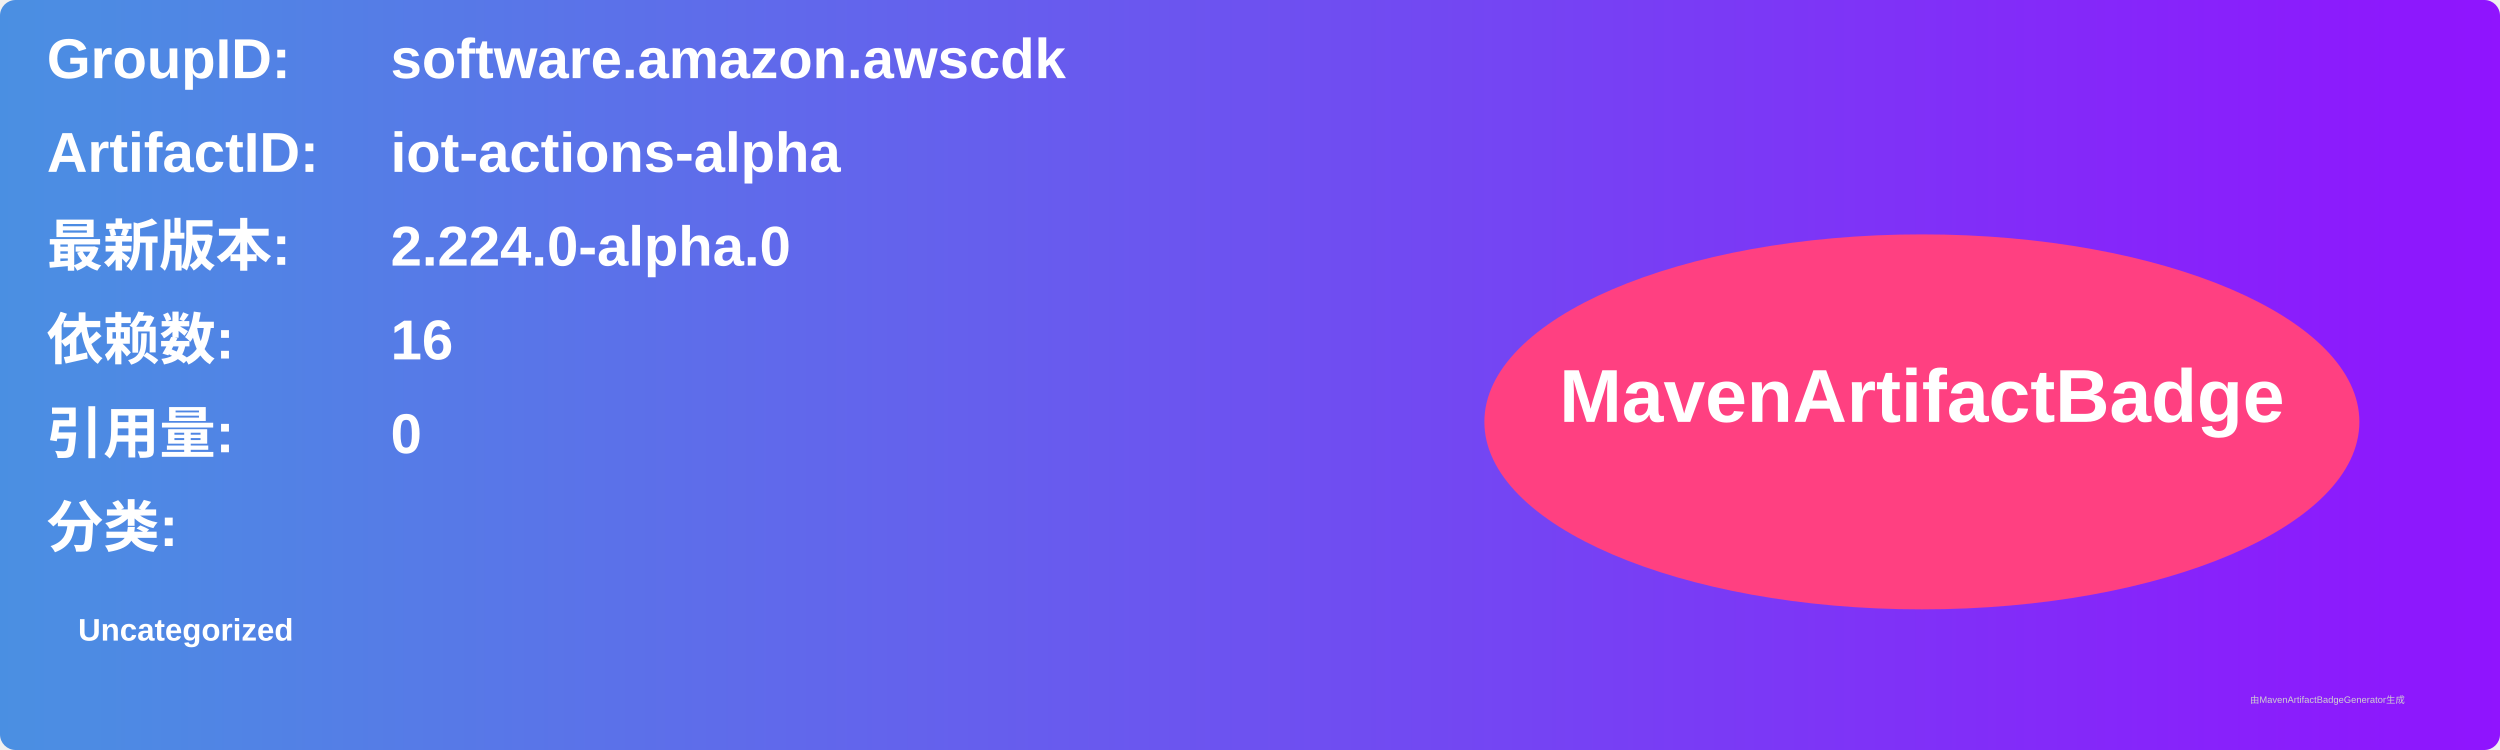
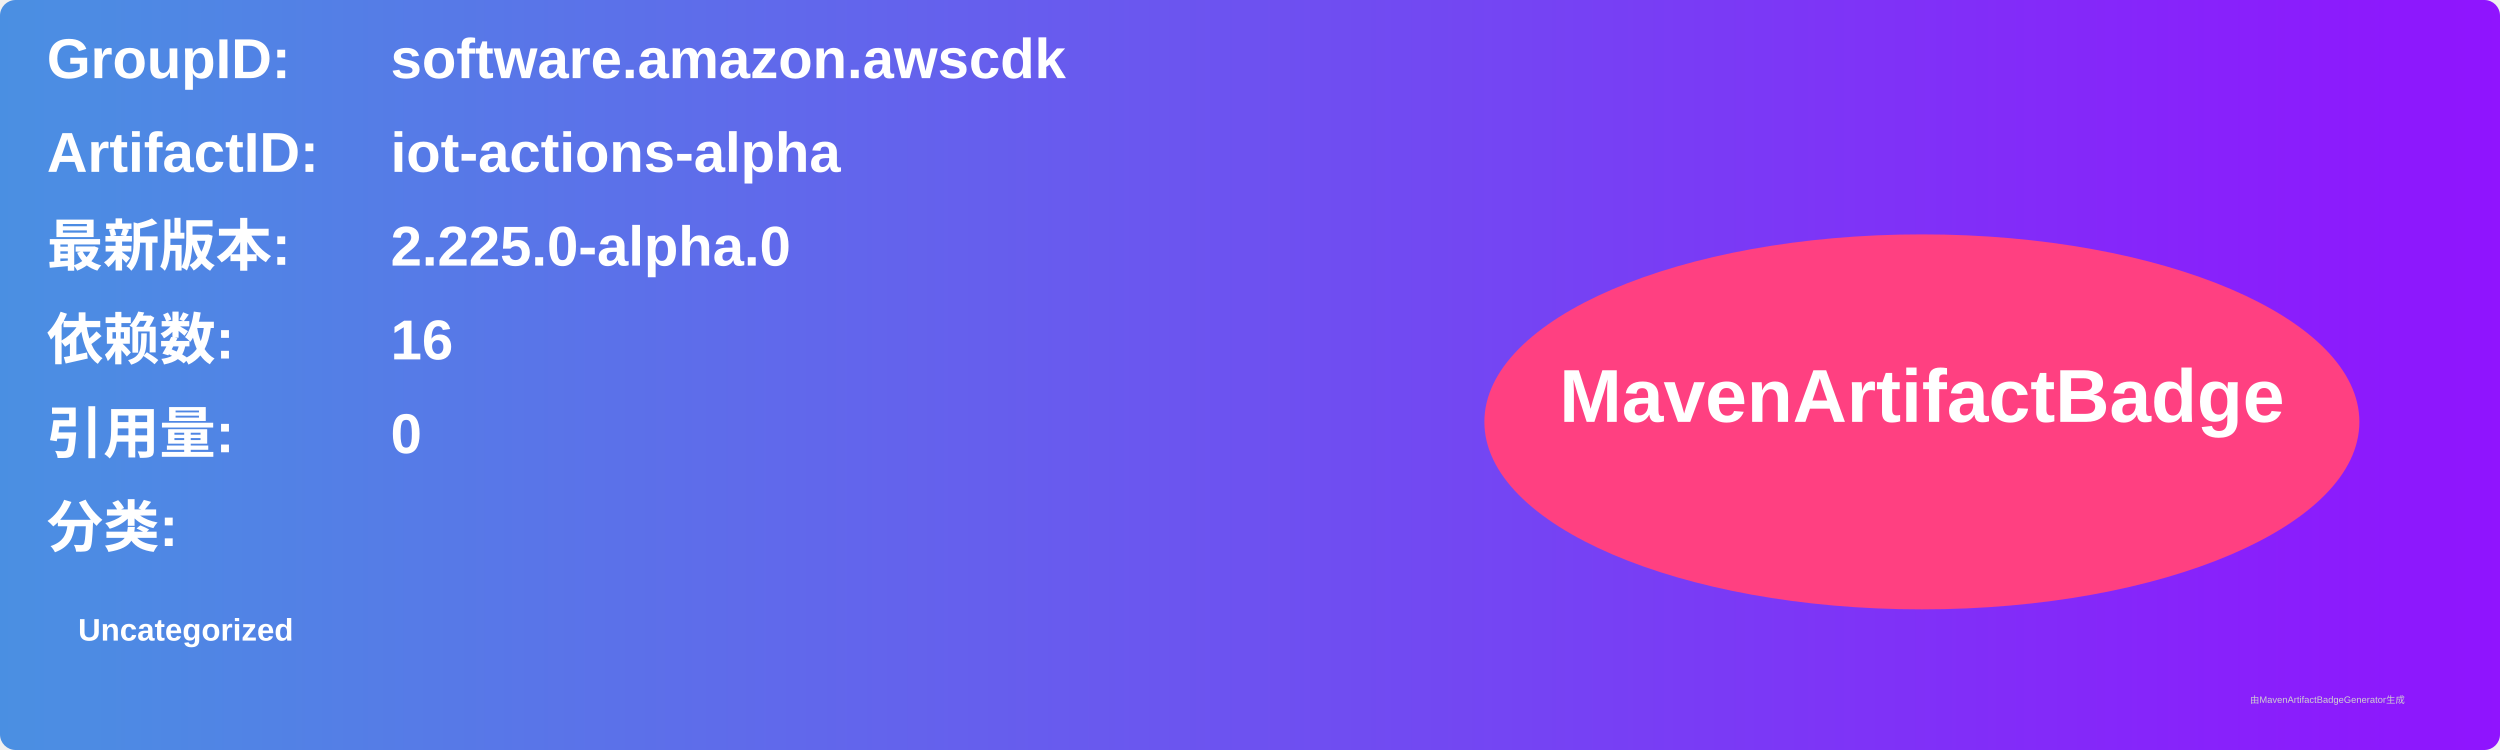
<svg xmlns="http://www.w3.org/2000/svg" width="800" height="240" viewBox="0 0 800 240">
  <linearGradient id="grad" x1="0%" y1="0%" x2="100%" y2="0%">
    <stop offset="0%" stop-color="#4a90e2" />
    <stop offset="100%" stop-color="#9013fe" />
  </linearGradient>
  <rect width="100%" height="100%" rx="5" ry="5" fill="url(#grad)" />
  <g transform="translate(15, 15)">
    <text x="0" y="10" font-family="Arial" font-size="18" fill="white" font-weight="bold" width="260">GroupID:</text>
    <text x="110" y="10" font-family="Arial" font-size="18" fill="white" font-weight="bold" width="460">software.amazon.awscdk</text>
    <text x="0" y="40" font-family="Arial" font-size="18" fill="white" font-weight="bold" width="260">ArtifactID:</text>
    <text x="110" y="40" font-family="Arial" font-size="18" fill="white" font-weight="bold" width="460">iot-actions-alpha</text>
    <text x="0" y="70" font-family="Arial" font-size="18" fill="white" font-weight="bold">最新版本:</text>
    <text x="110" y="70" font-family="Arial" font-size="18" fill="white" font-weight="bold">
-       <tspan font-weight="bold">2.224.0-alpha.0</tspan>
+       <tspan font-weight="bold">2.225.0-alpha.0</tspan>
    </text>
    <text x="0" y="100" font-family="Arial" font-size="18" fill="white" font-weight="bold">依赖数: </text>
    <text x="110" y="100" font-family="Arial" font-size="18" fill="white">
      <tspan font-weight="bold">16</tspan>
    </text>
    <text x="0" y="130" font-family="Arial" font-size="18" fill="white" font-weight="bold">引用量: </text>
    <text x="110" y="130" font-family="Arial" font-size="18" fill="white">
      <tspan font-weight="bold">0</tspan>
    </text>
    <text x="0" y="160" font-family="Arial" font-size="18" fill="white" font-weight="bold">分类:</text>
    <text x="10" y="190" font-family="Arial" font-size="10" fill="white">
      <tspan font-weight="bold">Uncategorized</tspan>
    </text>
    <ellipse cx="600" cy="120" rx="140" ry="60" fill="#ff4081" />
    <text x="600" y="120" text-anchor="middle" font-family="Arial" font-size="24" fill="white" font-weight="bold">MavenArtifactBadge</text>
  </g>
  <text x="720" y="225" font-family="Arial" font-size="3" fill="#d0d0d0">由MavenArtifactBadgeGenerator生成</text>
</svg>
